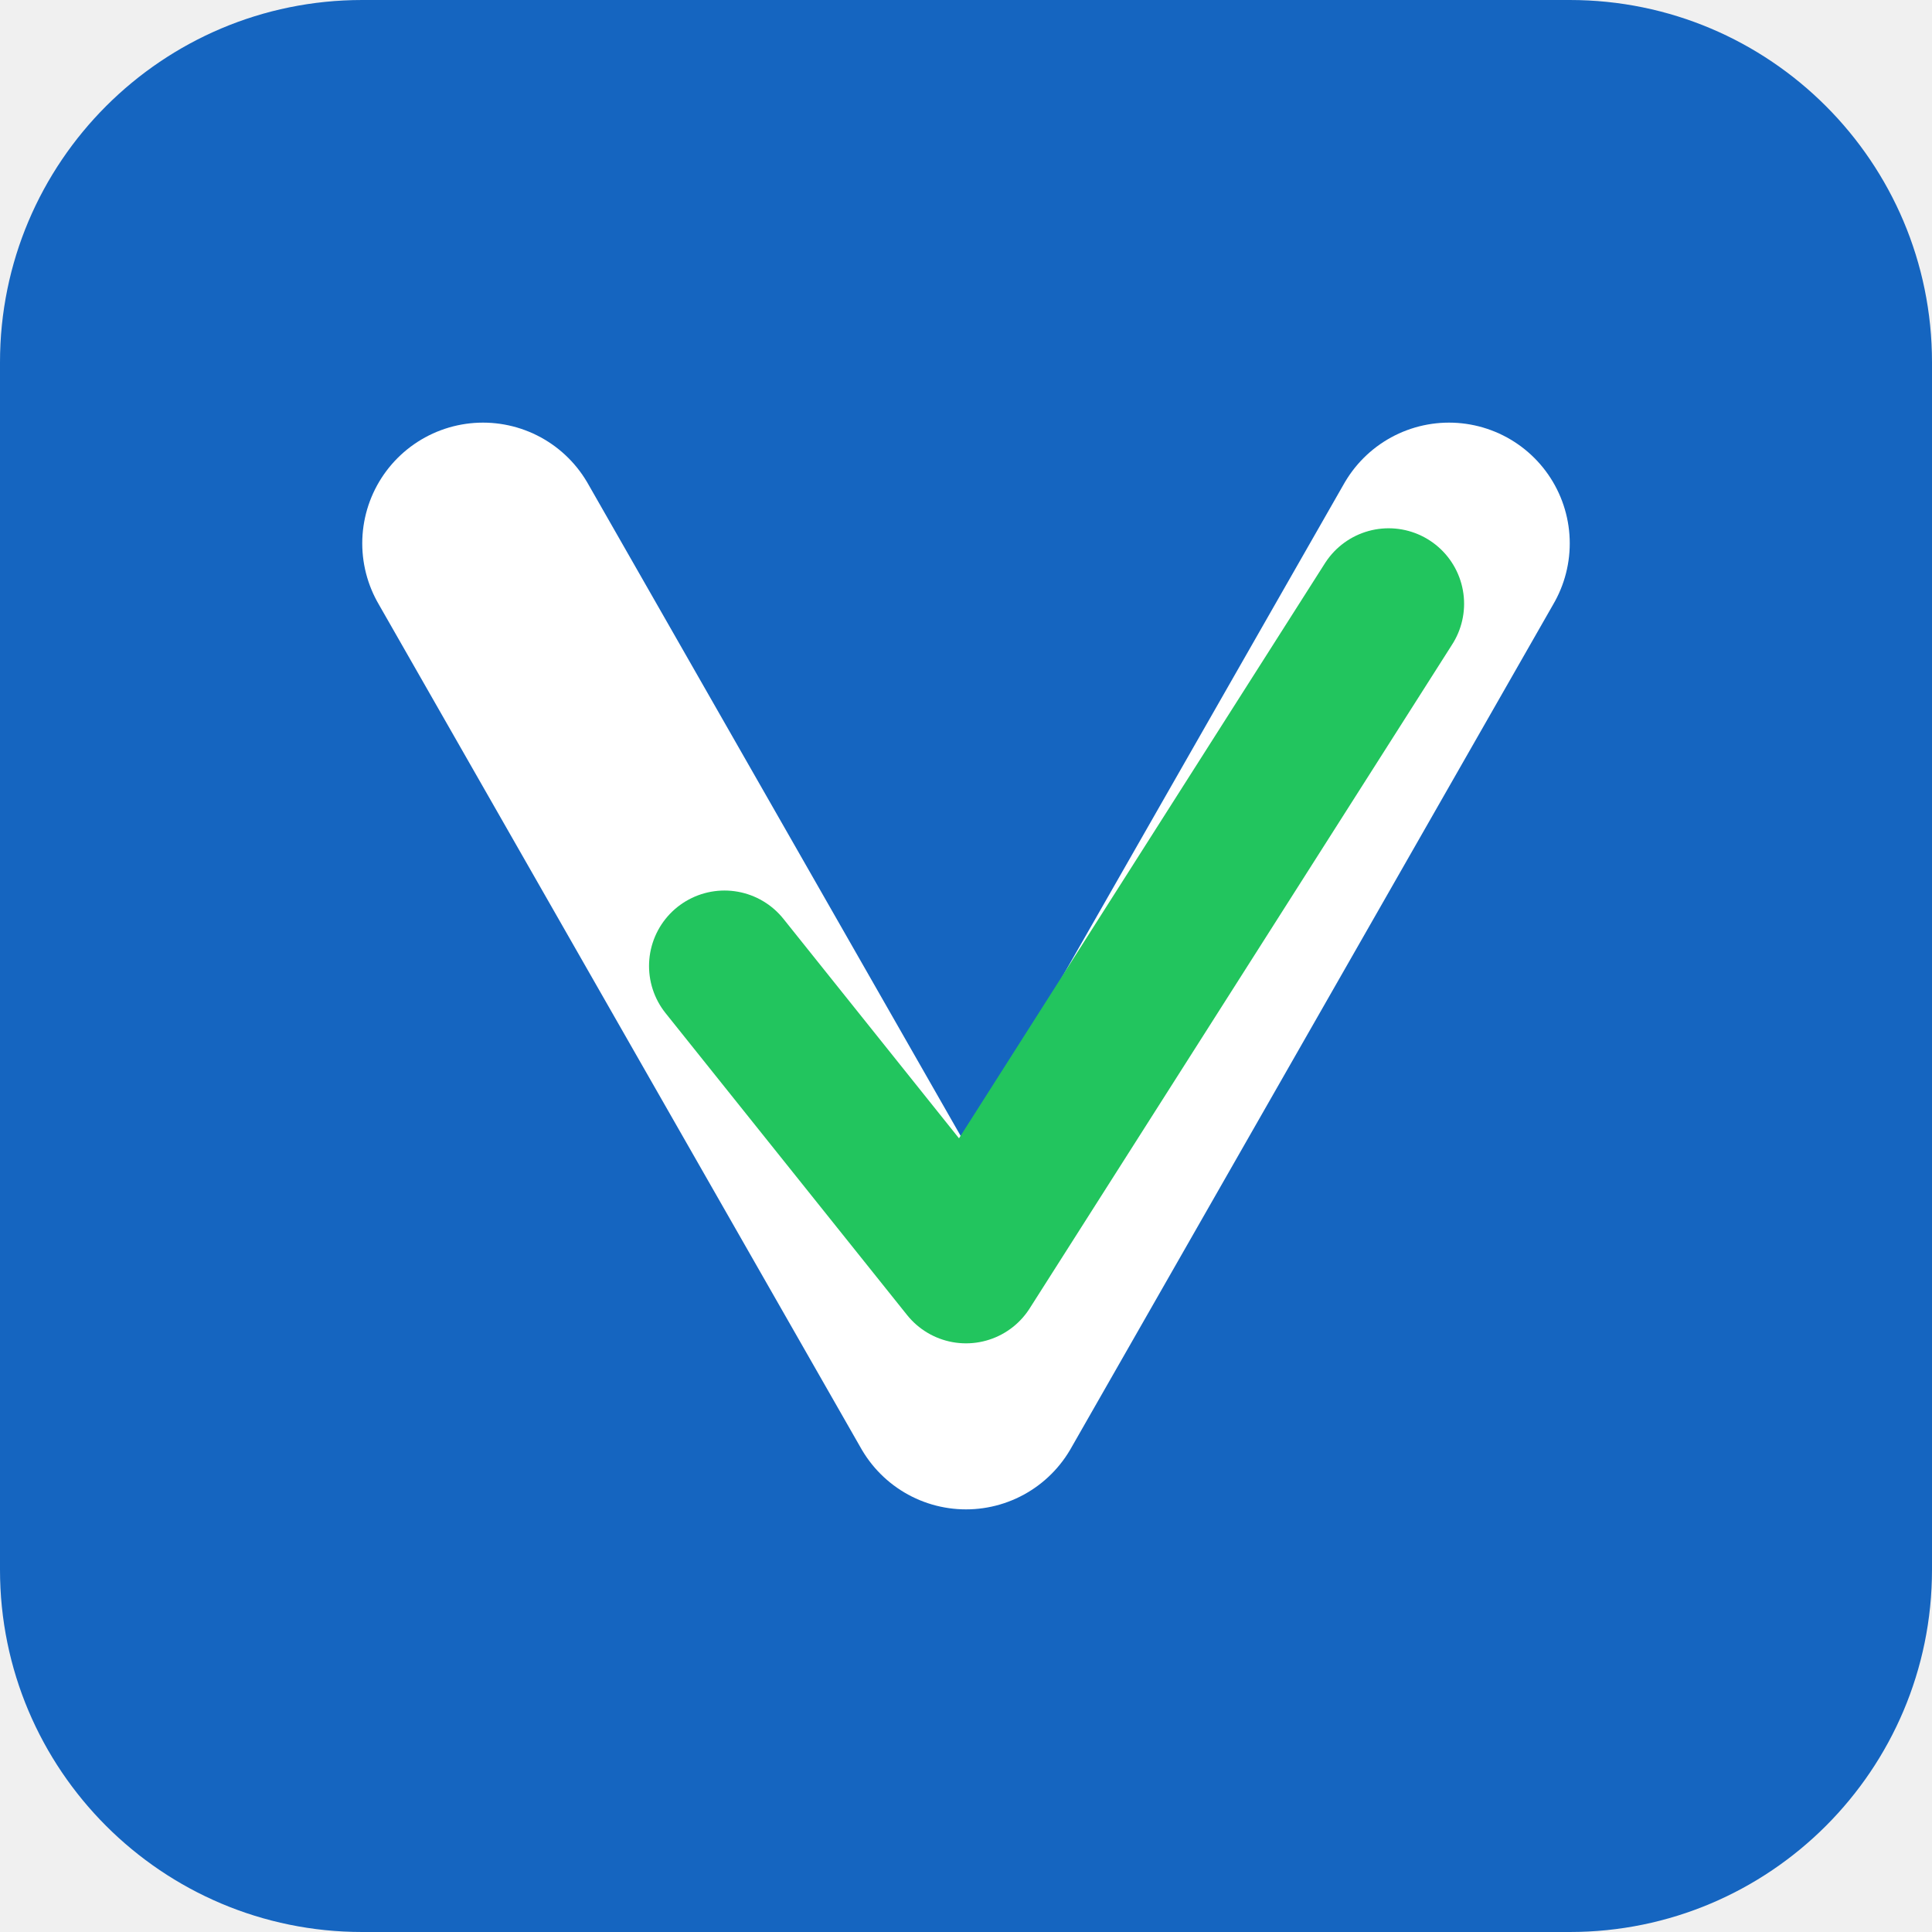
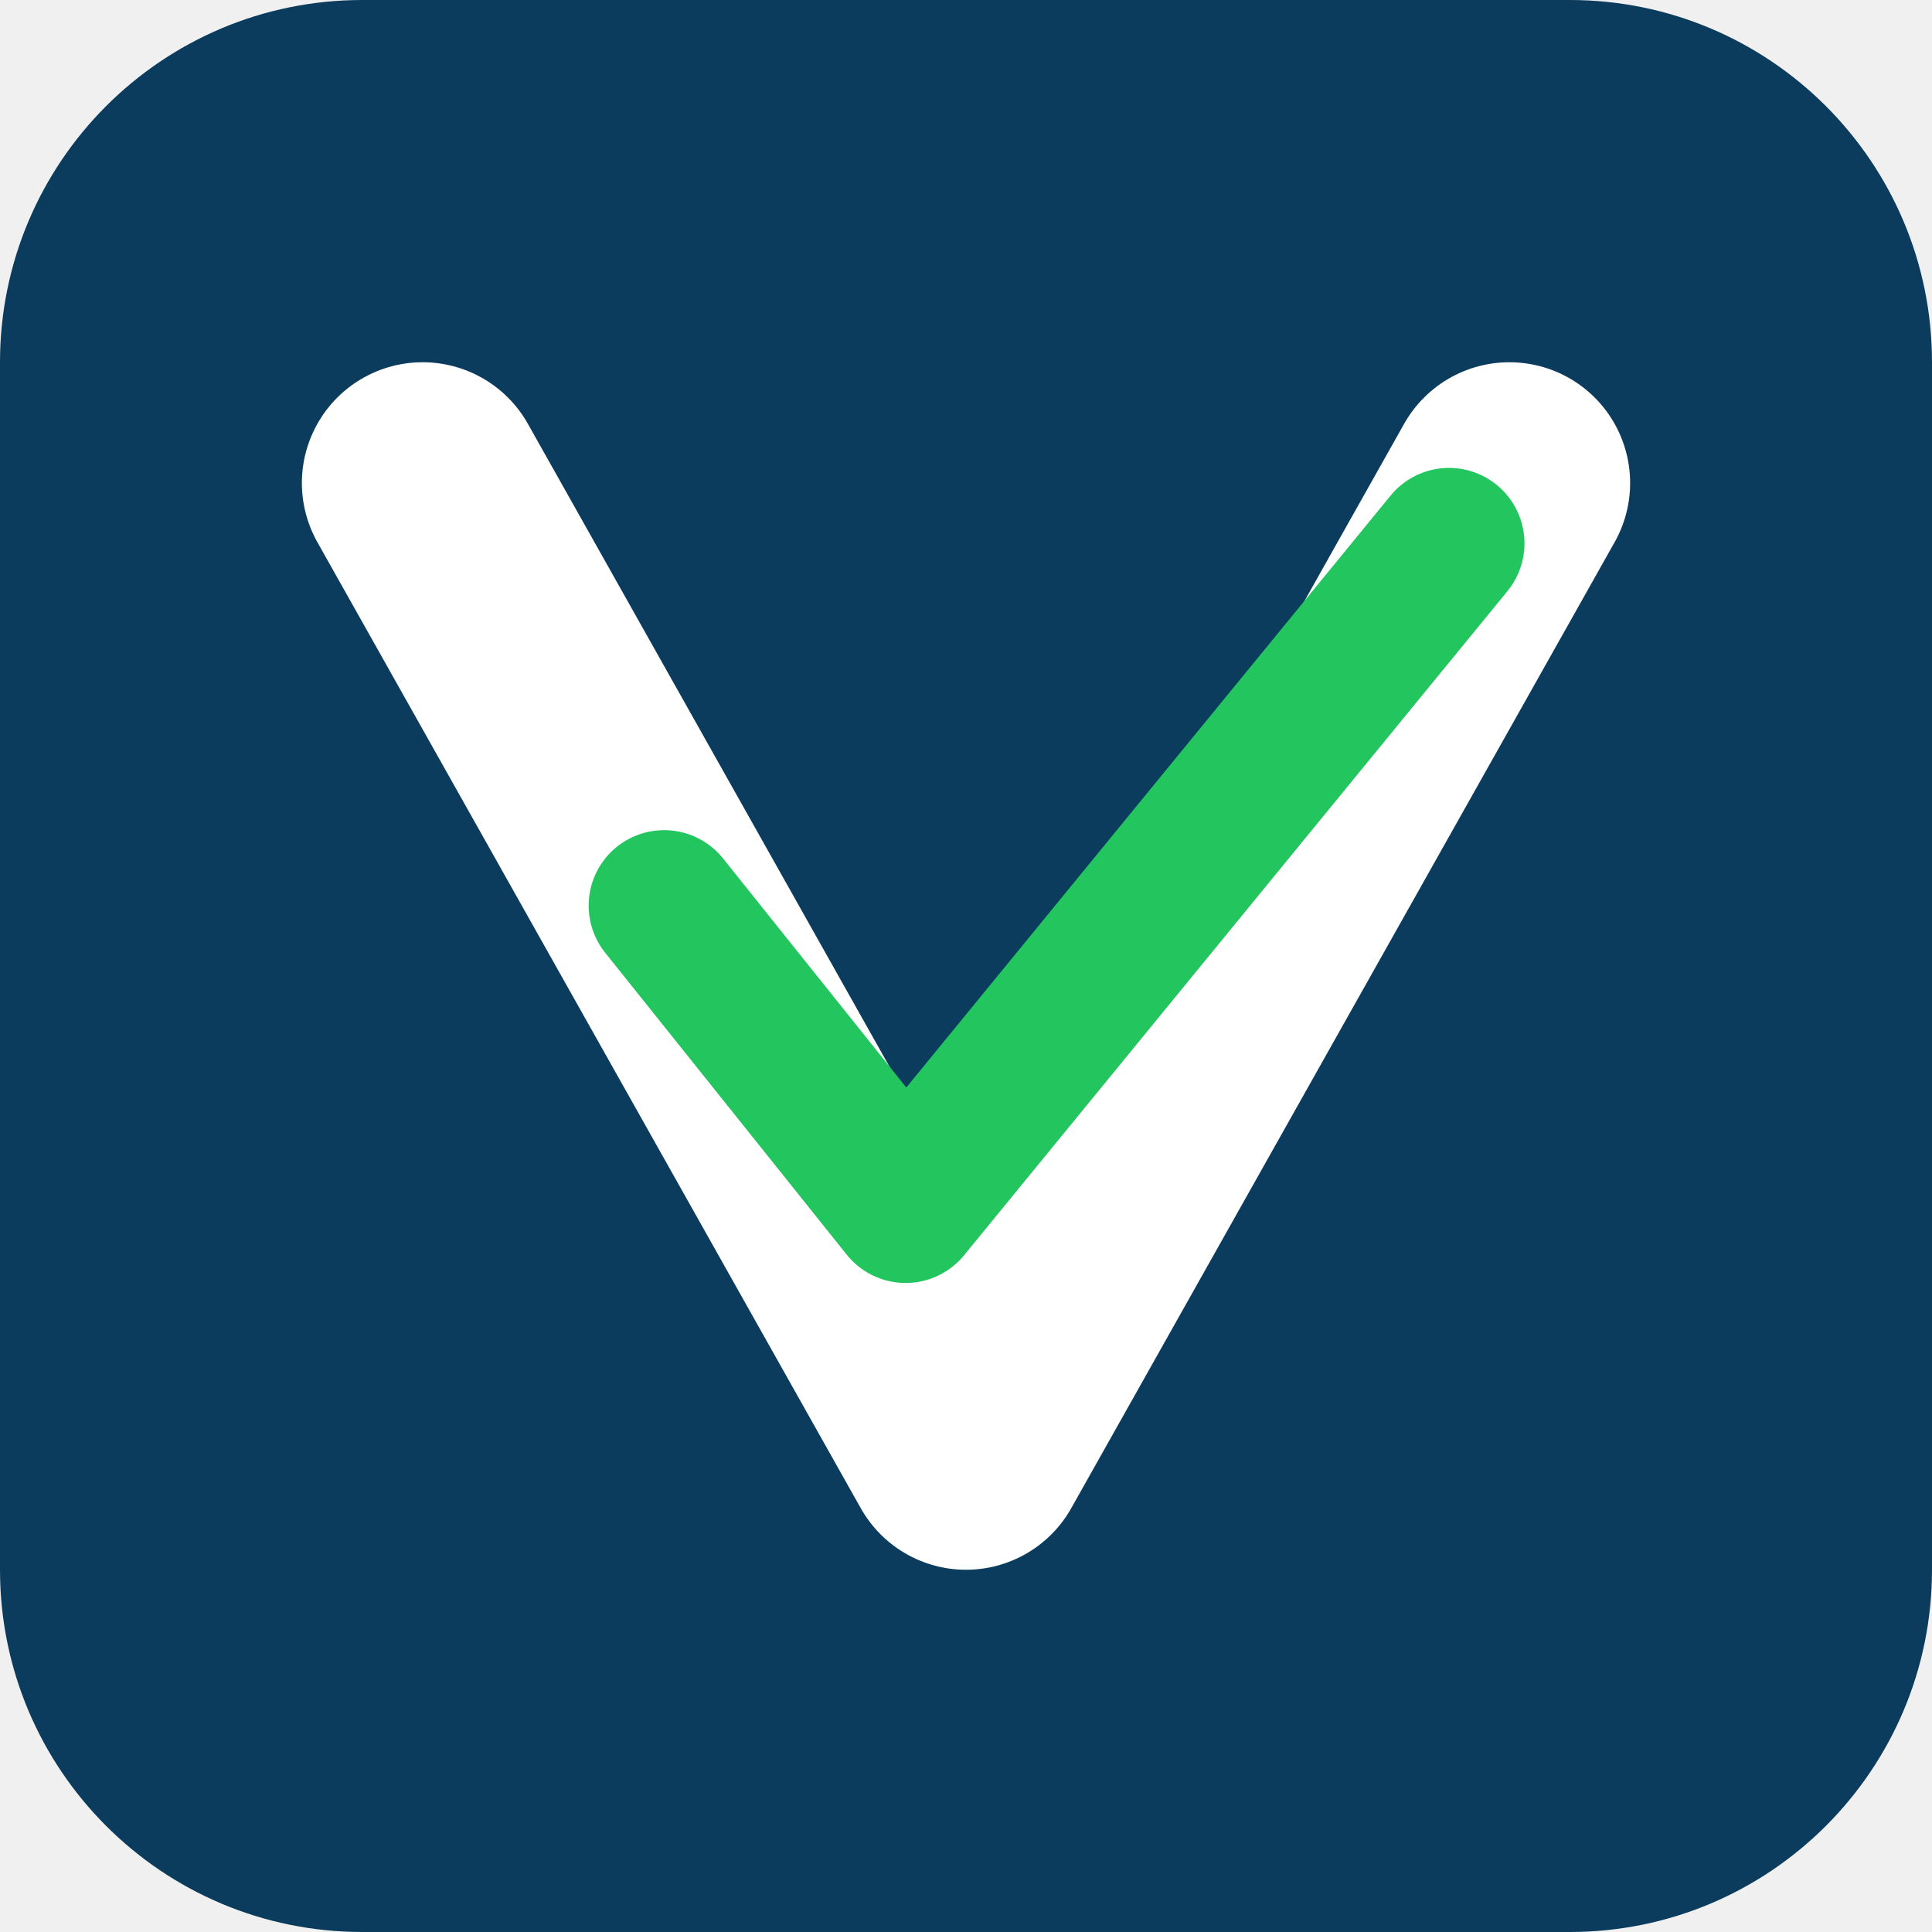
<svg xmlns="http://www.w3.org/2000/svg" width="32" height="32" viewBox="0 0 32 32" fill="none">
-   <rect width="32" height="32" rx="6" fill="#1565c0" />
-   <path d="M8 9L16 23L24 9" stroke="white" stroke-width="4" stroke-linecap="round" stroke-linejoin="round" fill="none" />
-   <path d="M12 16L16 21L23 10" stroke="#22c55e" stroke-width="2.5" stroke-linecap="round" stroke-linejoin="round" fill="none" />
+   <rect width="32" height="32" rx="6" fill="#0B3C5D" />
+   <path d="M7 8L16 24L25 8" stroke="white" stroke-width="4" stroke-linecap="round" stroke-linejoin="round" fill="none" />
+   <path d="M11 15L15 20L24 9" stroke="#22c55e" stroke-width="2.5" stroke-linecap="round" stroke-linejoin="round" fill="none" />
</svg>
